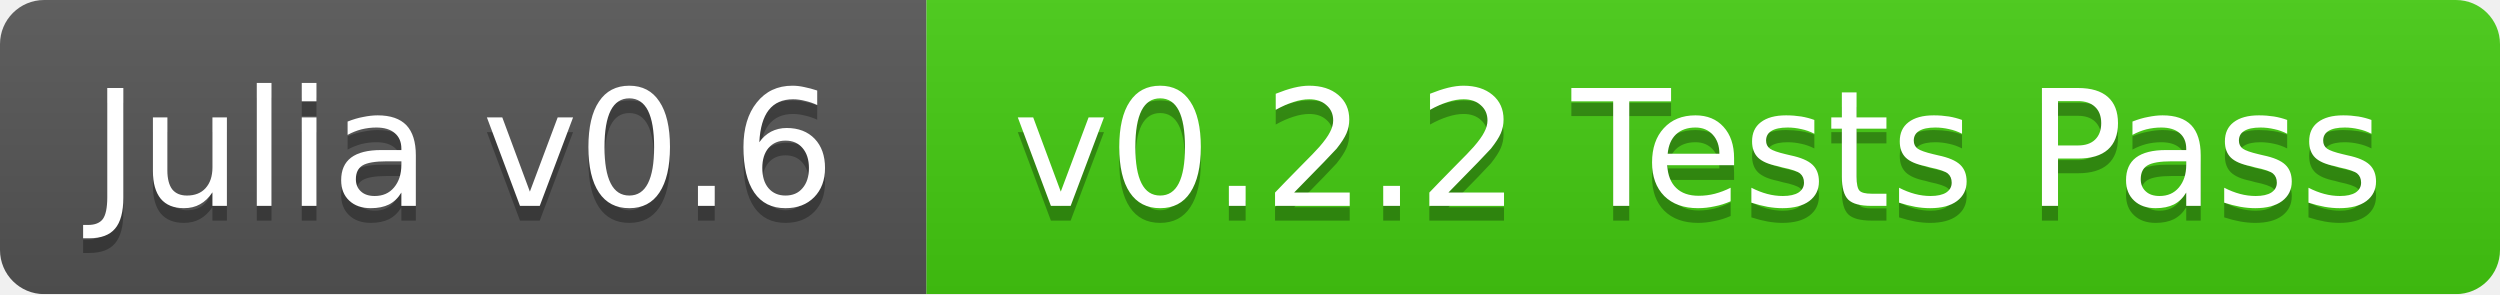
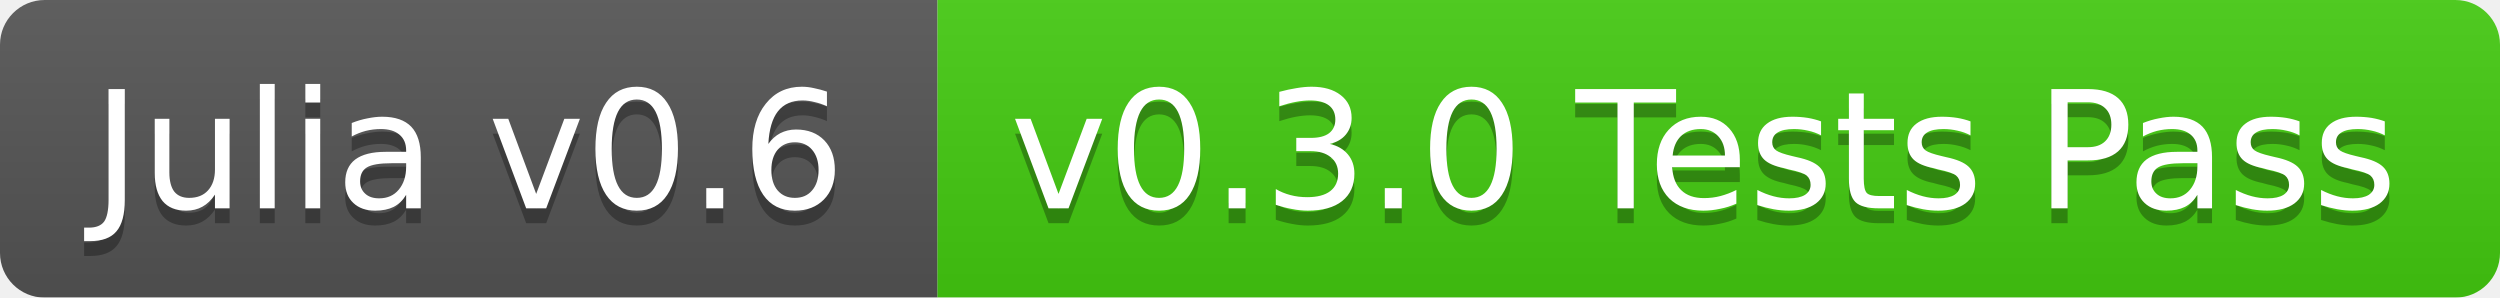
- <svg xmlns="http://www.w3.org/2000/svg" width="170" height="20">
+ <svg xmlns="http://www.w3.org/2000/svg" width="168" height="20">
  <linearGradient id="b" x2="0" y2="100%">
    <stop offset="0" stop-color="#bbb" stop-opacity=".1" />
    <stop offset="1" stop-opacity=".1" />
  </linearGradient>
  <mask id="a">
-     <rect width="170" height="20" rx="3" fill="#fff" />
+     <rect width="168" height="20" rx="3" fill="#fff" />
  </mask>
  <g mask="url(#a)">
    <path fill="#555" d="M0 0h63v20H0z" />
-     <path fill="#4c1" d="M63 0h107v20H63z" />
-     <path fill="url(#b)" d="M0 0h170v20H0z" />
+     <path fill="#4c1" d="M63 0h105v20H63z" />
+     <path fill="url(#b)" d="M0 0h168v20H0z" />
  </g>
  <g fill="#fff" text-anchor="middle" font-family="DejaVu Sans,Verdana,Geneva,sans-serif" font-size="11">
    <text x="31.5" y="15" fill="#010101" fill-opacity=".3">Julia v0.6</text>
    <text x="31.5" y="14">Julia v0.6</text>
-     <text x="115.5" y="15" fill="#010101" fill-opacity=".3">v0.2.2 Tests Pass</text>
-     <text x="115.5" y="14">v0.2.2 Tests Pass</text>
+     <text x="114.5" y="15" fill="#010101" fill-opacity=".3">v0.3.0 Tests Pass</text>
+     <text x="114.5" y="14">v0.3.0 Tests Pass</text>
  </g>
</svg>
